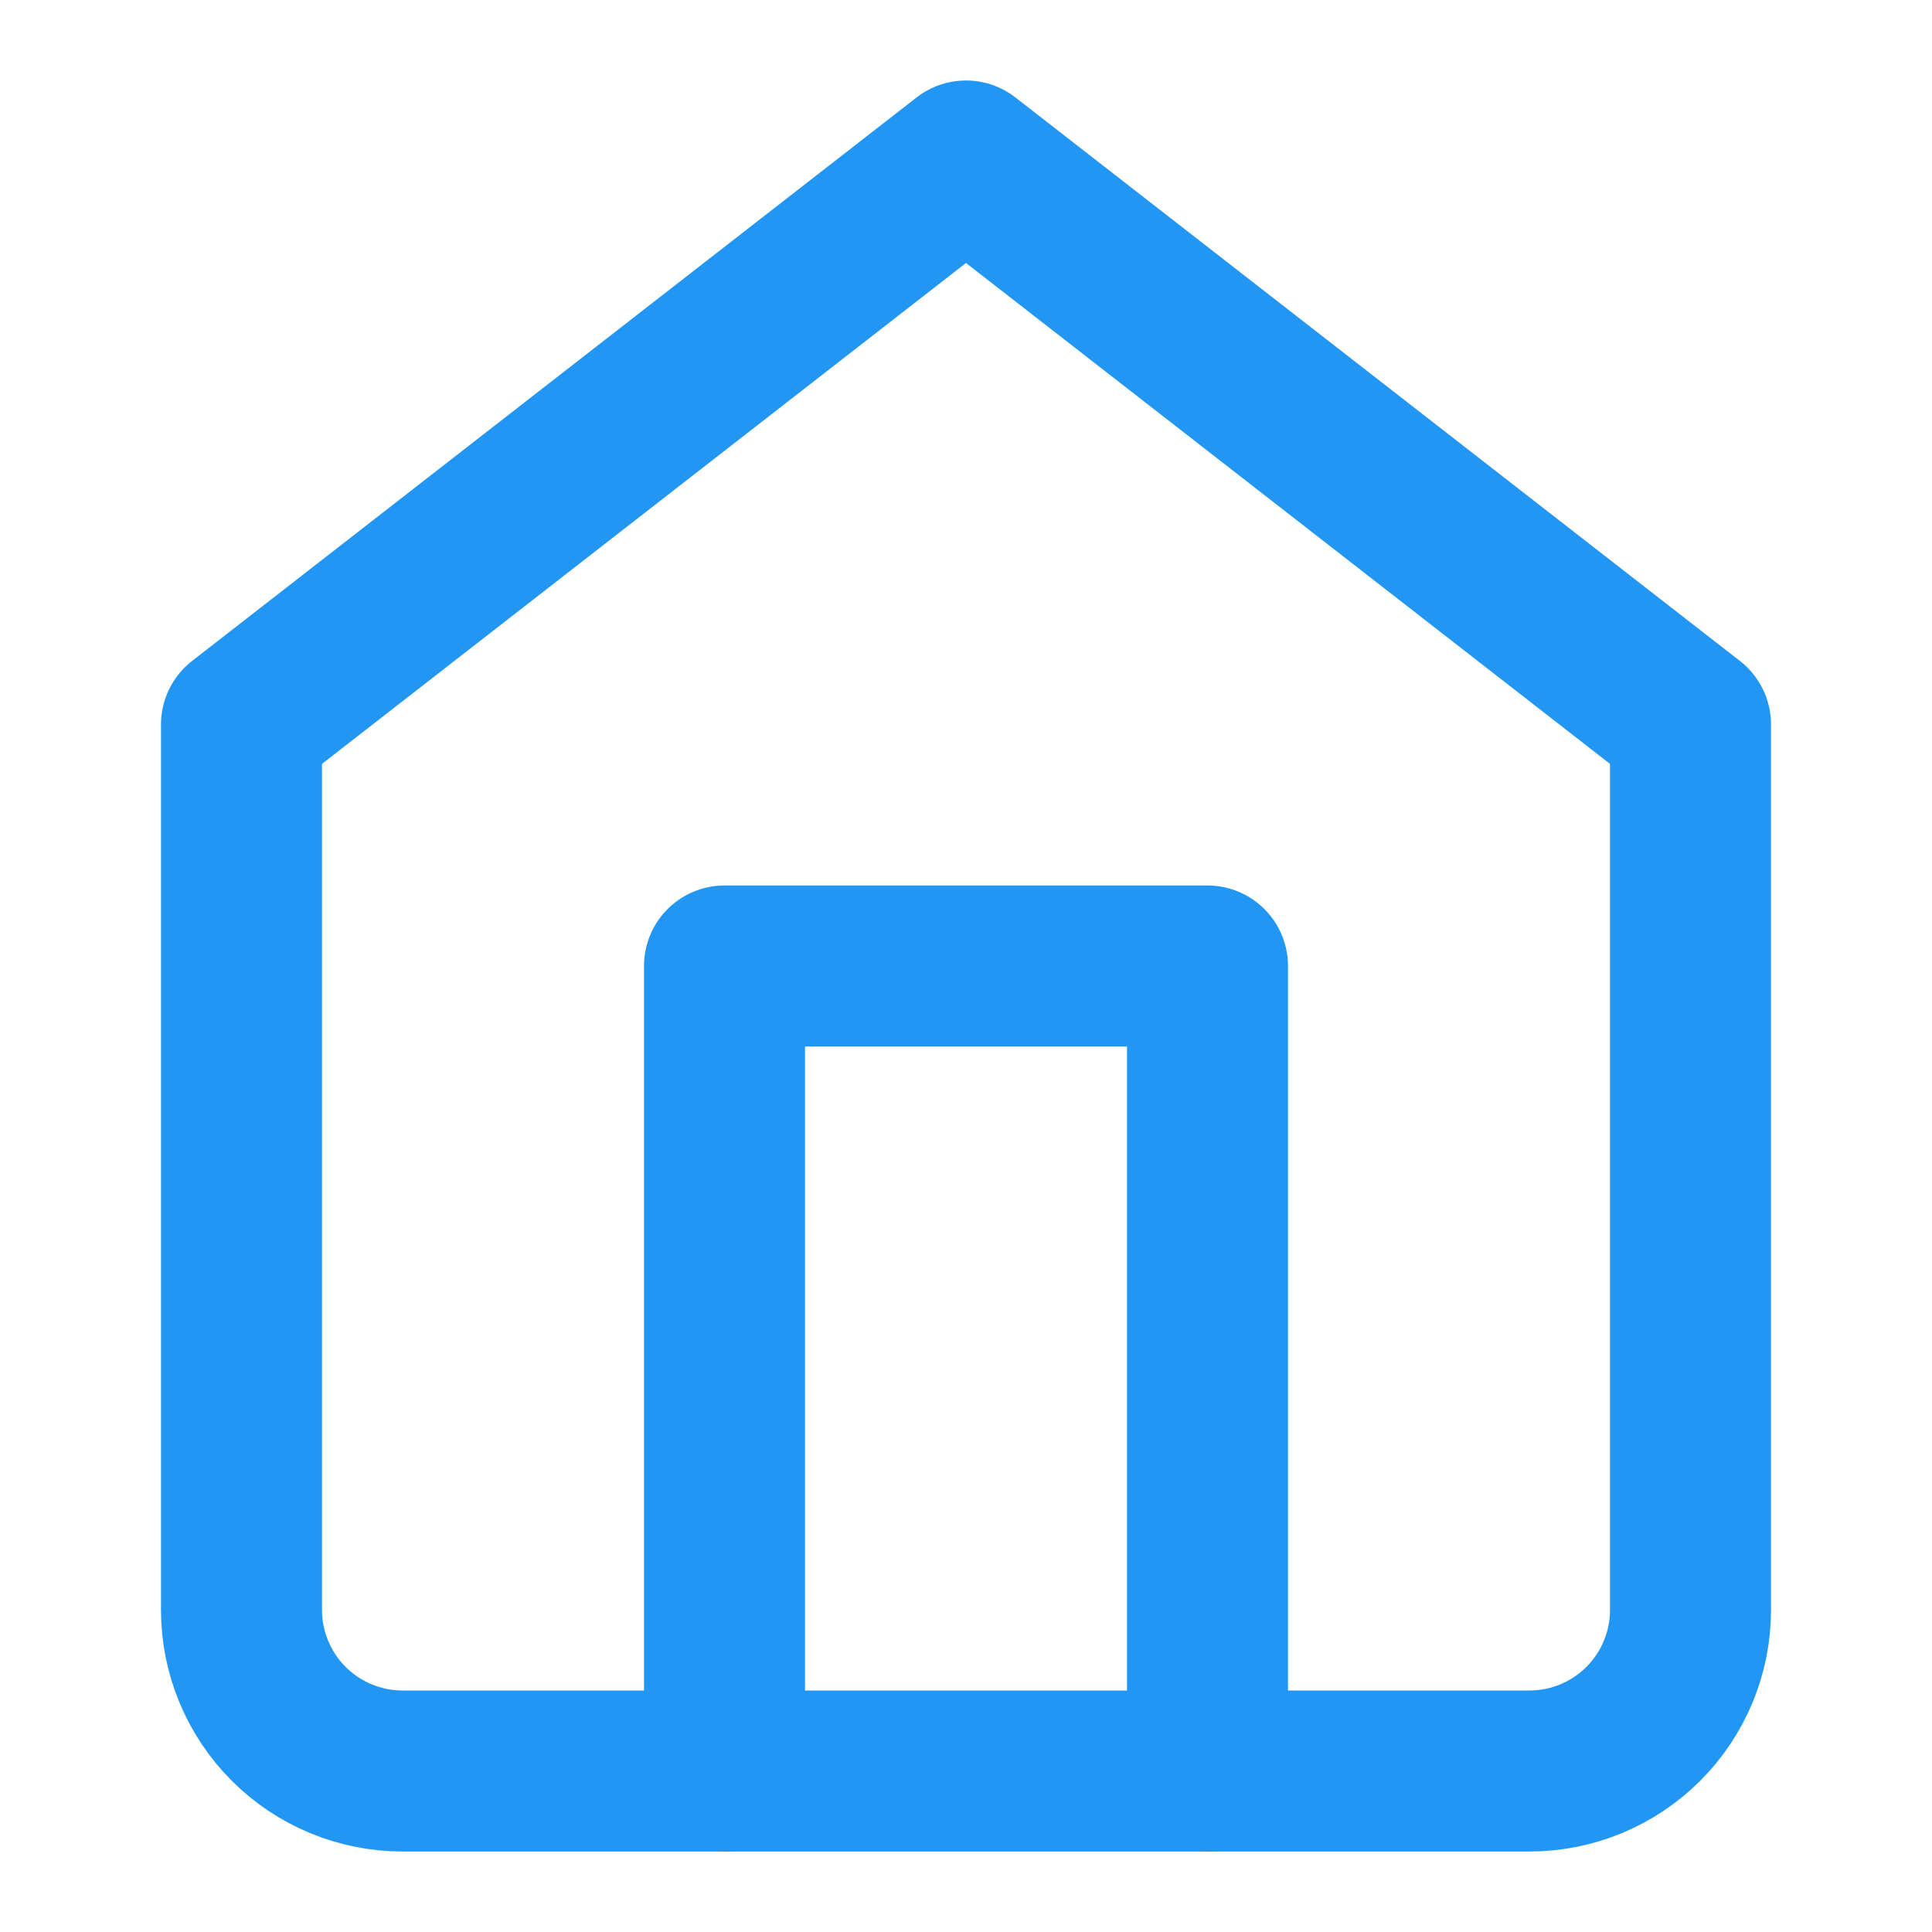
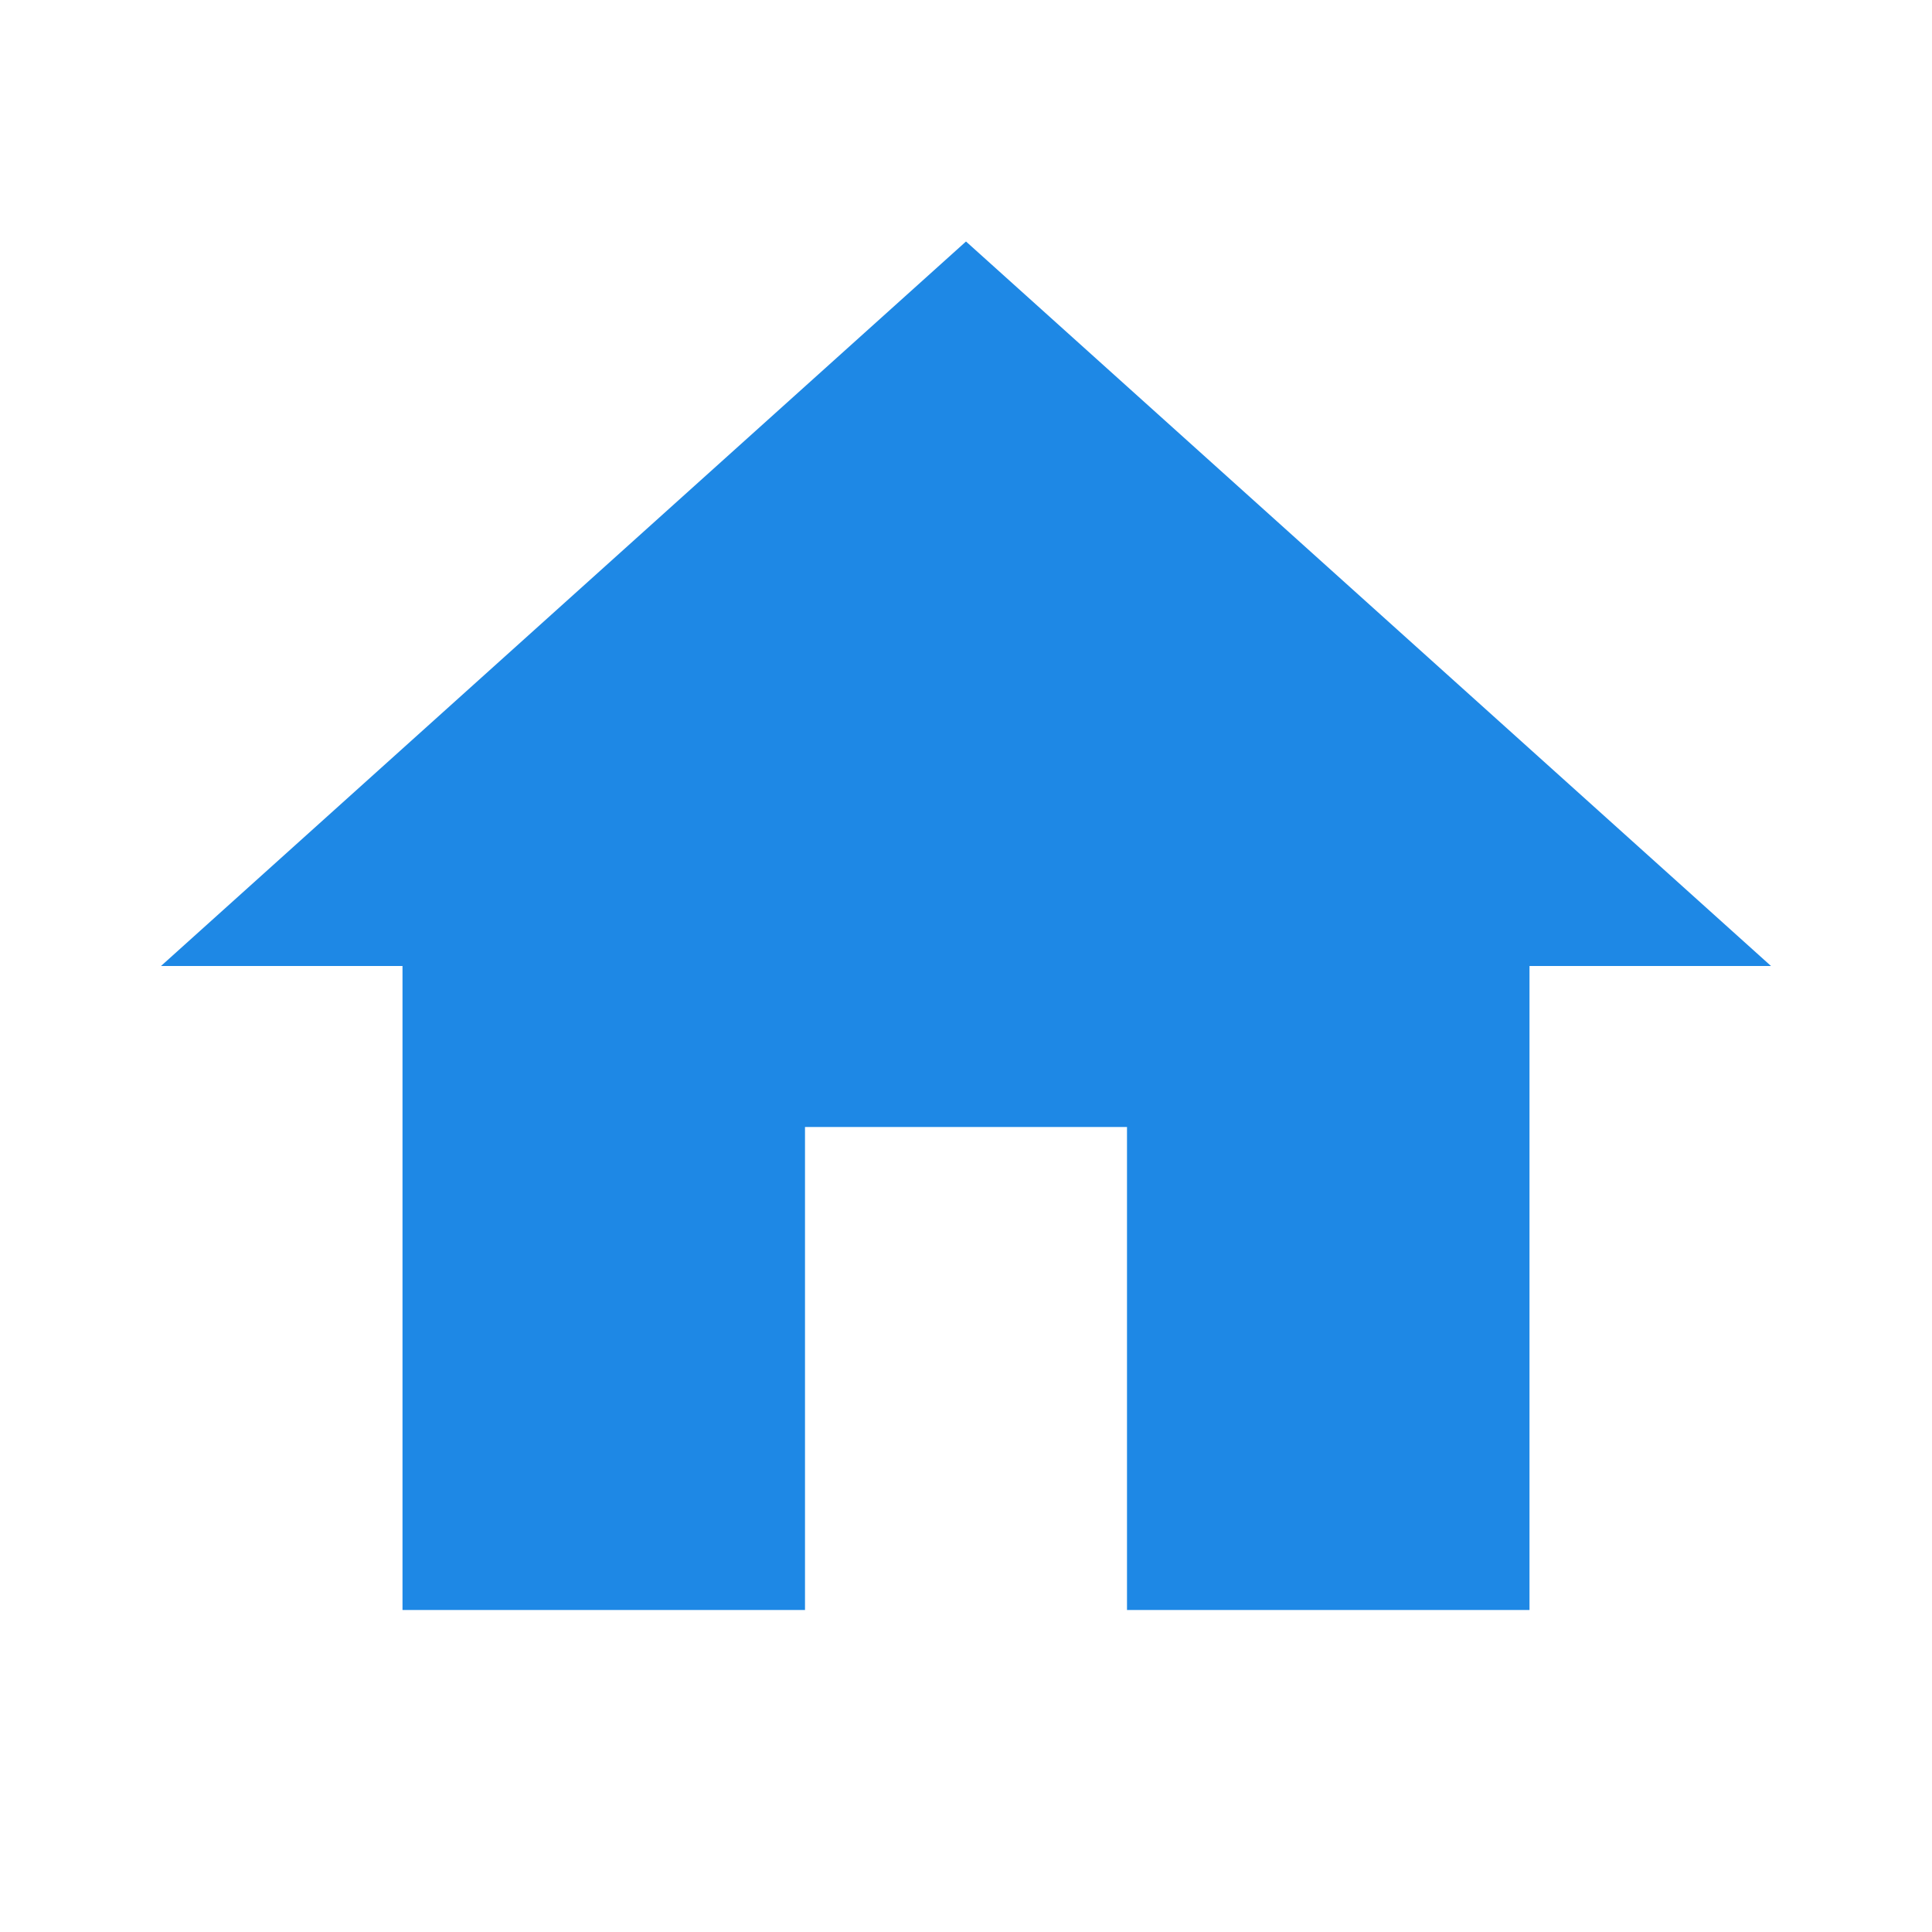
- <svg xmlns="http://www.w3.org/2000/svg" width="24" height="24" viewBox="0 0 24 24" fill="none">
-   <path d="M3 9L12 2L21 9V20C21 20.53 20.789 21.039 20.414 21.414C20.039 21.789 19.53 22 19 22H5C4.47 22 3.961 21.789 3.586 21.414C3.211 21.039 3 20.53 3 20V9Z" stroke="#2196F3" stroke-width="2" stroke-linecap="round" stroke-linejoin="round" />
-   <path d="M9 22V12H15V22" stroke="#2196F3" stroke-width="2" stroke-linecap="round" stroke-linejoin="round" />
+ <svg xmlns="http://www.w3.org/2000/svg" width="24" height="24" viewBox="0 0 24 24" fill="#1E88E5" stroke="none">
+   <path d="M10 20v-6h4v6h5v-8h3L12 3 2 12h3v8z" />
</svg>
